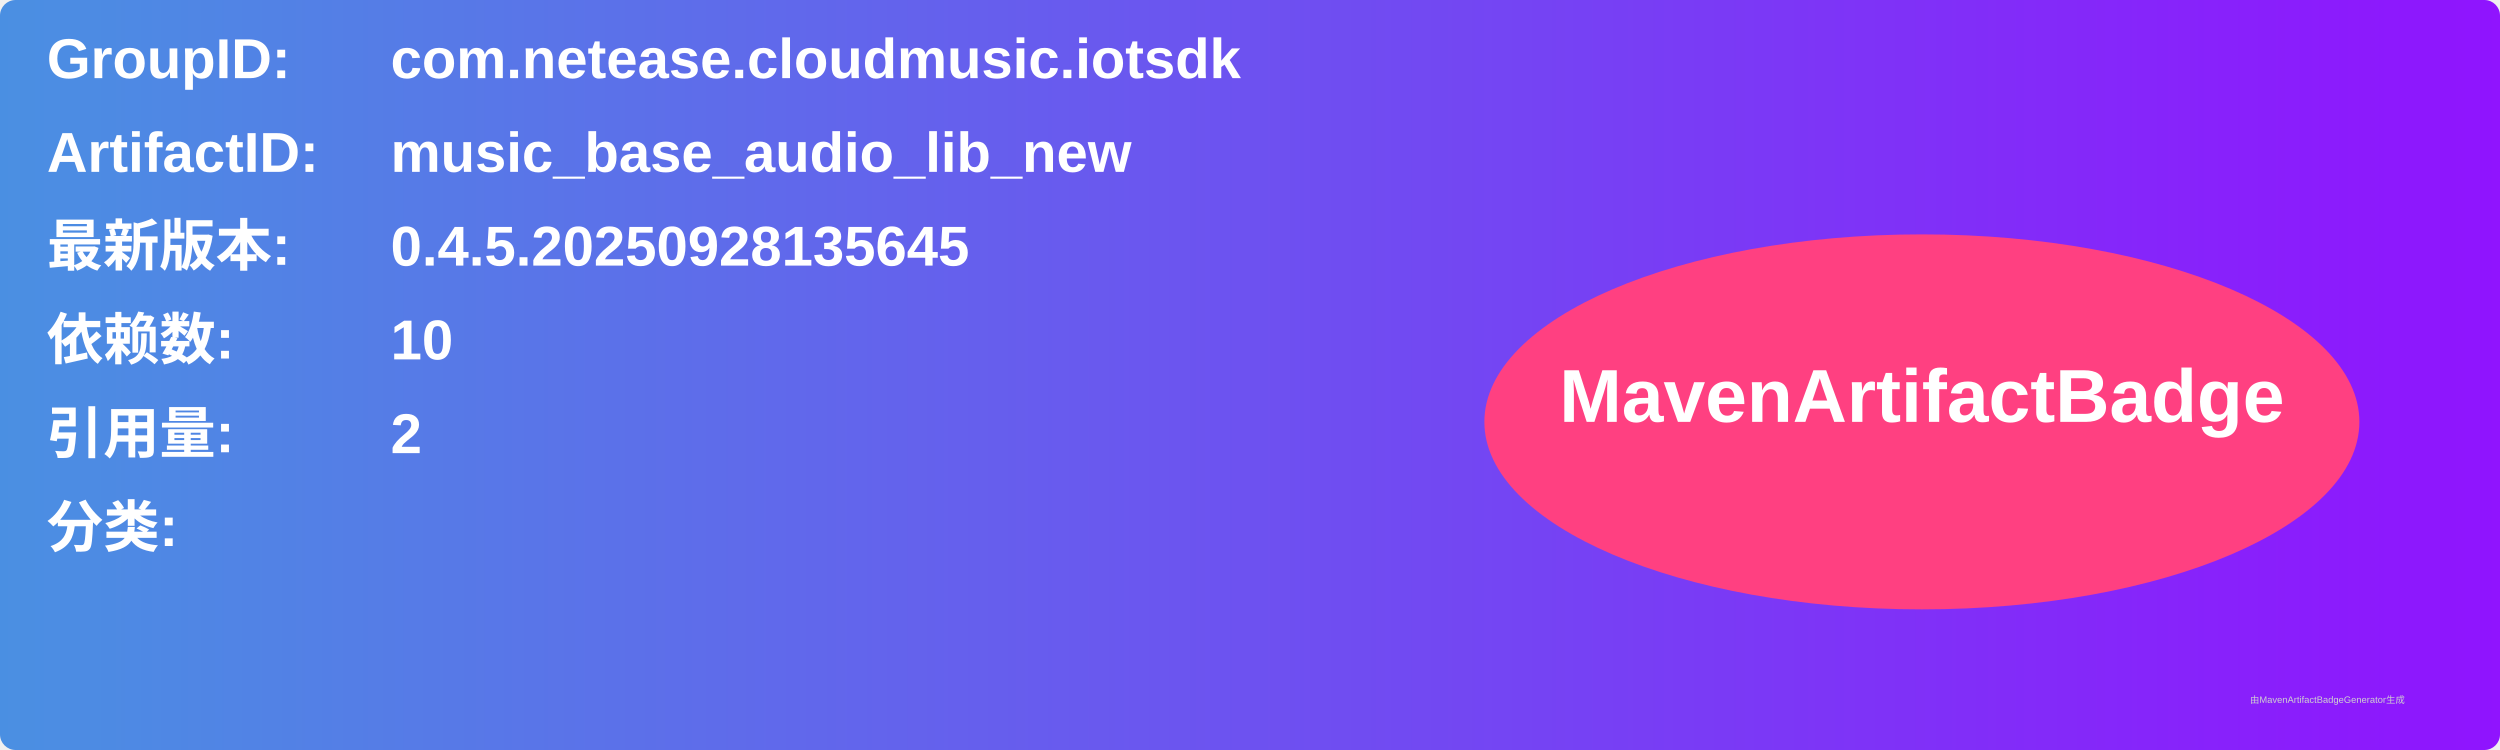
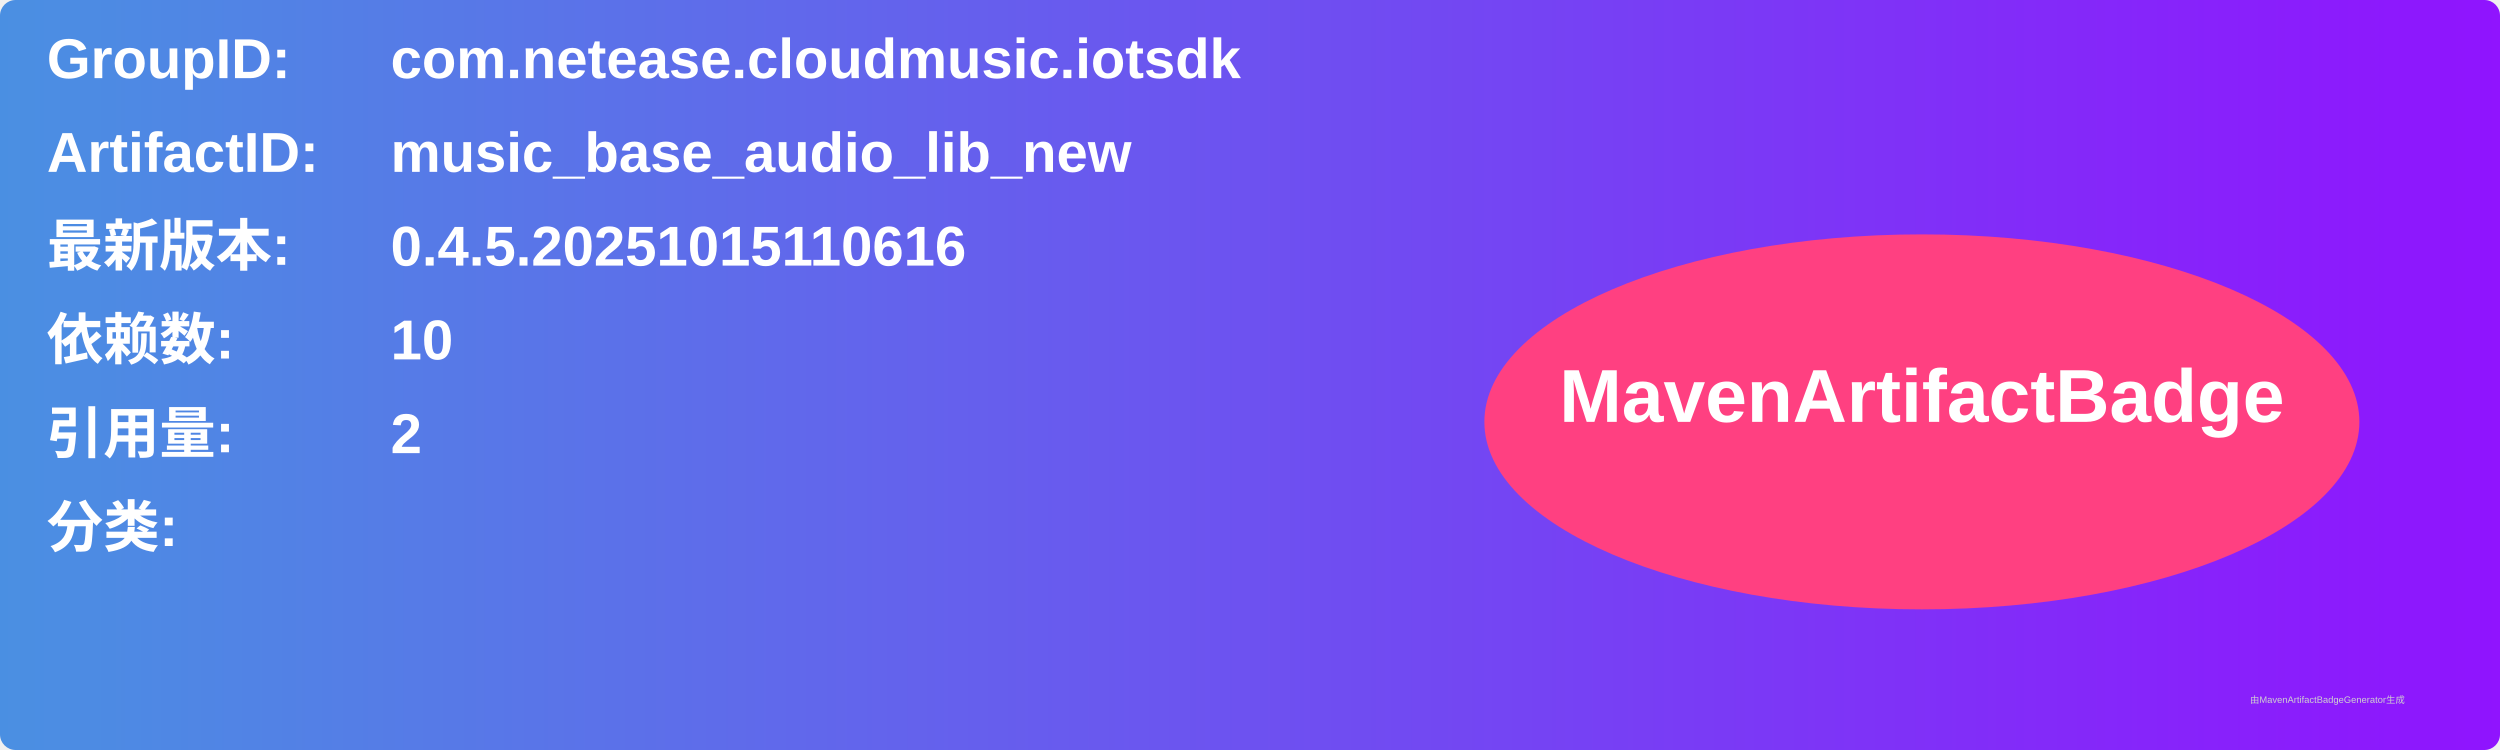
<svg xmlns="http://www.w3.org/2000/svg" width="800" height="240" viewBox="0 0 800 240">
  <linearGradient id="grad" x1="0%" y1="0%" x2="100%" y2="0%">
    <stop offset="0%" stop-color="#4a90e2" />
    <stop offset="100%" stop-color="#9013fe" />
  </linearGradient>
  <rect width="100%" height="100%" rx="5" ry="5" fill="url(#grad)" />
  <g transform="translate(15, 15)">
    <text x="0" y="10" font-family="Arial" font-size="18" fill="white" font-weight="bold" width="260">GroupID:</text>
    <text x="110" y="10" font-family="Arial" font-size="18" fill="white" font-weight="bold" width="460">com.netease.cloudmusic.iotsdk</text>
    <text x="0" y="40" font-family="Arial" font-size="18" fill="white" font-weight="bold" width="260">ArtifactID:</text>
    <text x="110" y="40" font-family="Arial" font-size="18" fill="white" font-weight="bold" width="460">music_base_audio_lib_new</text>
    <text x="0" y="70" font-family="Arial" font-size="18" fill="white" font-weight="bold">最新版本:</text>
    <text x="110" y="70" font-family="Arial" font-size="18" fill="white" font-weight="bold">
-       <tspan font-weight="bold">0.4.5.20250928135645</tspan>
+       <tspan font-weight="bold">0.4.5.20251015110616</tspan>
    </text>
    <text x="0" y="100" font-family="Arial" font-size="18" fill="white" font-weight="bold">依赖数: </text>
    <text x="110" y="100" font-family="Arial" font-size="18" fill="white">
      <tspan font-weight="bold">10</tspan>
    </text>
    <text x="0" y="130" font-family="Arial" font-size="18" fill="white" font-weight="bold">引用量: </text>
    <text x="110" y="130" font-family="Arial" font-size="18" fill="white">
      <tspan font-weight="bold">2</tspan>
    </text>
    <text x="0" y="160" font-family="Arial" font-size="18" fill="white" font-weight="bold">分类:</text>
    <text x="10" y="190" font-family="Arial" font-size="10" fill="white">
      <tspan font-weight="bold" />
    </text>
    <ellipse cx="600" cy="120" rx="140" ry="60" fill="#ff4081" />
    <text x="600" y="120" text-anchor="middle" font-family="Arial" font-size="24" fill="white" font-weight="bold">MavenArtifactBadge</text>
  </g>
  <text x="720" y="225" font-family="Arial" font-size="3" fill="#d0d0d0">由MavenArtifactBadgeGenerator生成</text>
</svg>
